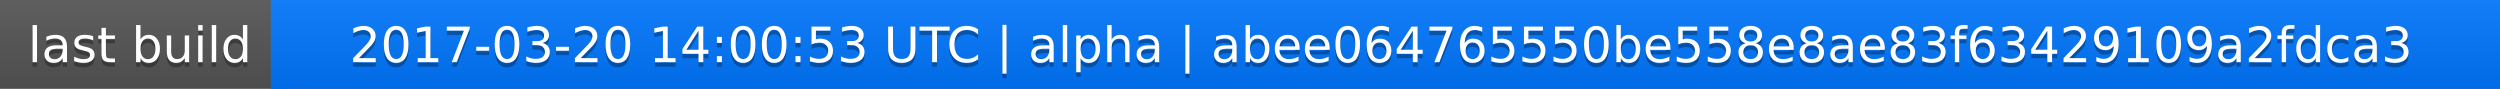
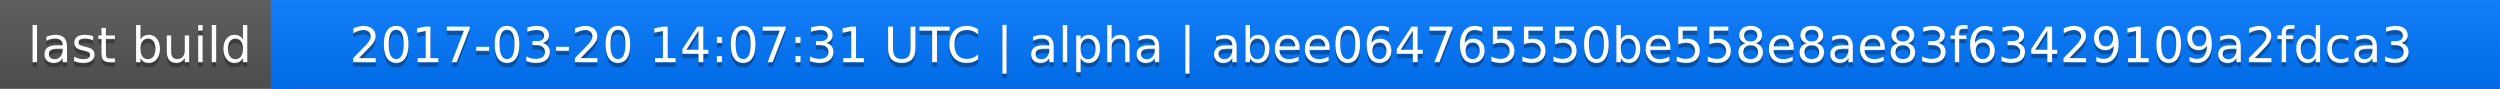
<svg xmlns="http://www.w3.org/2000/svg" width="563" height="20">
  <linearGradient id="a" x2="0" y2="100%">
    <stop offset="0" stop-color="#bbb" stop-opacity=".1" />
    <stop offset="1" stop-opacity=".1" />
  </linearGradient>
  <rect rx="0" width="563" height="20" fill="#555" />
  <rect rx="0" x="61" width="502" height="20" fill="#07f" />
  <path fill="#07f" d="M61 0h4v20h-4z" />
  <rect rx="0" width="563" height="20" fill="url(#a)" />
  <g fill="#fff" text-anchor="middle" font-family="DejaVu Sans,Verdana,Geneva,sans-serif" font-size="11">
    <text x="31.5" y="15" fill="#010101" fill-opacity=".3">last build</text>
    <text x="31.5" y="14">last build</text>
-     <text x="311" y="15" fill="#010101" fill-opacity=".3">2017-03-20 14:00:53 UTC | alpha | abee064765550be558e8ae83f63429109a2fdca3</text>
-     <text x="311" y="14">2017-03-20 14:00:53 UTC | alpha | abee064765550be558e8ae83f63429109a2fdca3</text>
+     <text x="311" y="15" fill="#010101" fill-opacity=".3">2017-03-20 14:07:31 UTC | alpha | abee064765550be558e8ae83f63429109a2fdca3</text>
+     <text x="311" y="14">2017-03-20 14:07:31 UTC | alpha | abee064765550be558e8ae83f63429109a2fdca3</text>
  </g>
</svg>
